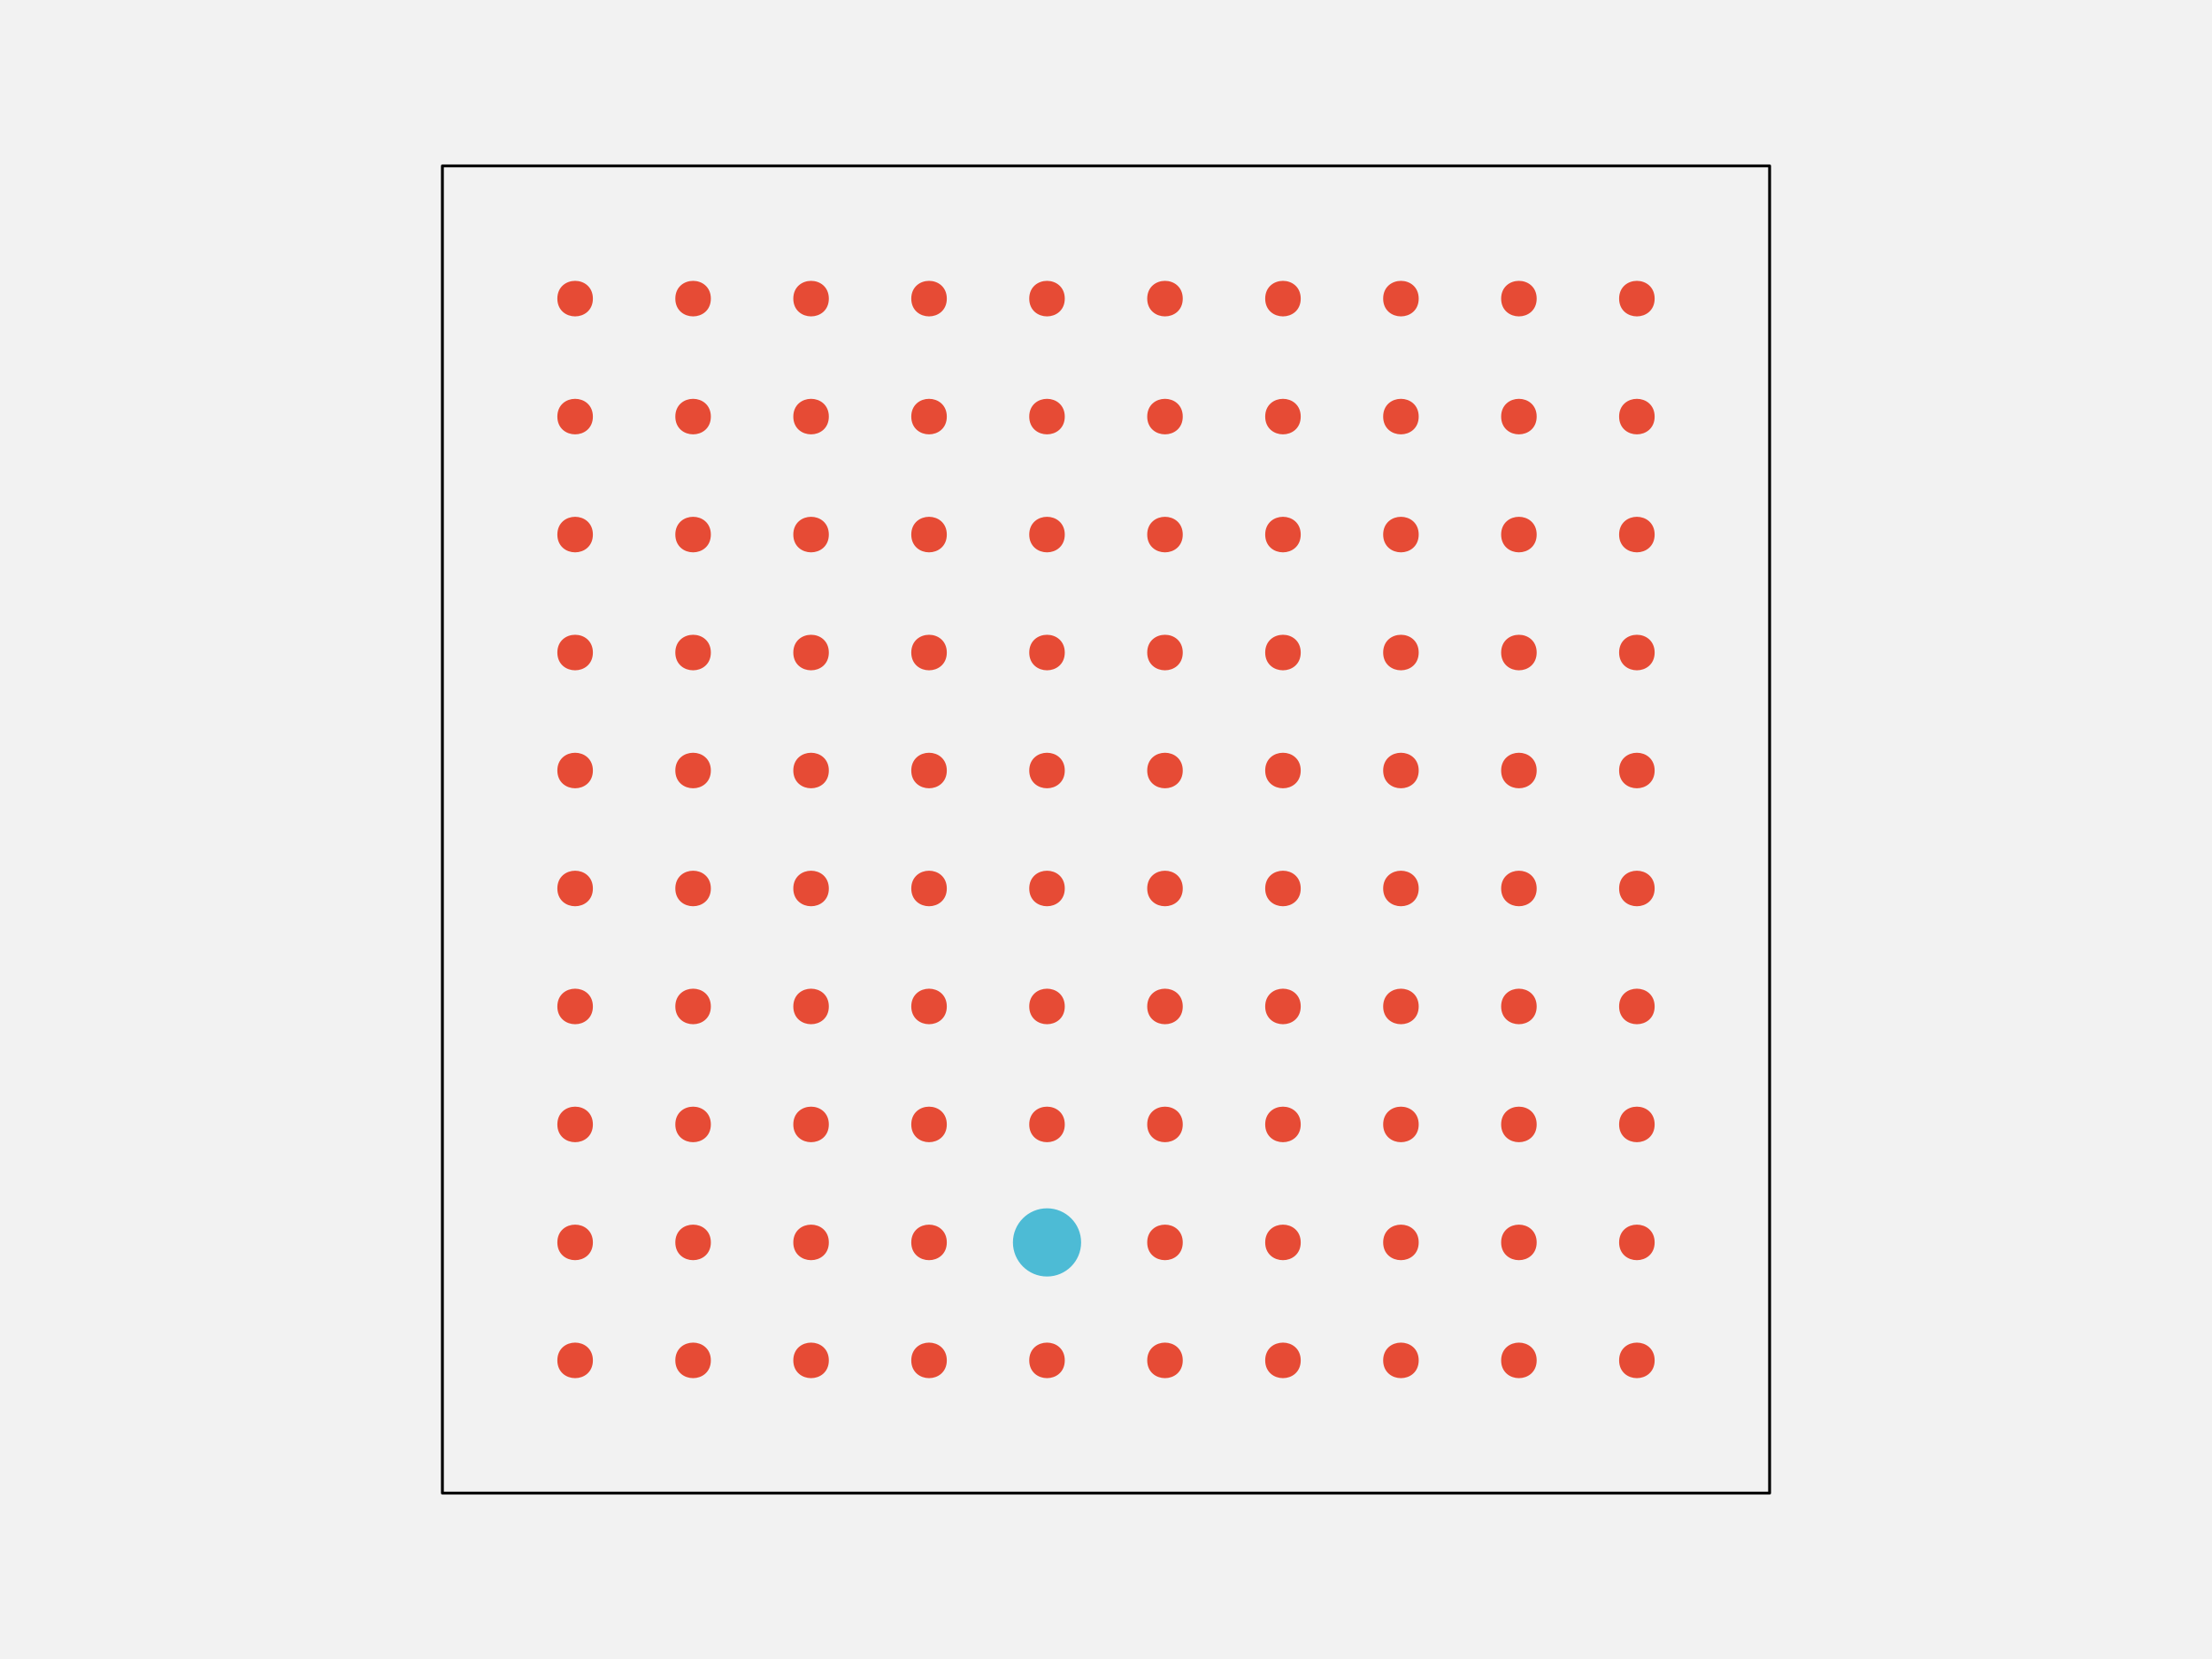
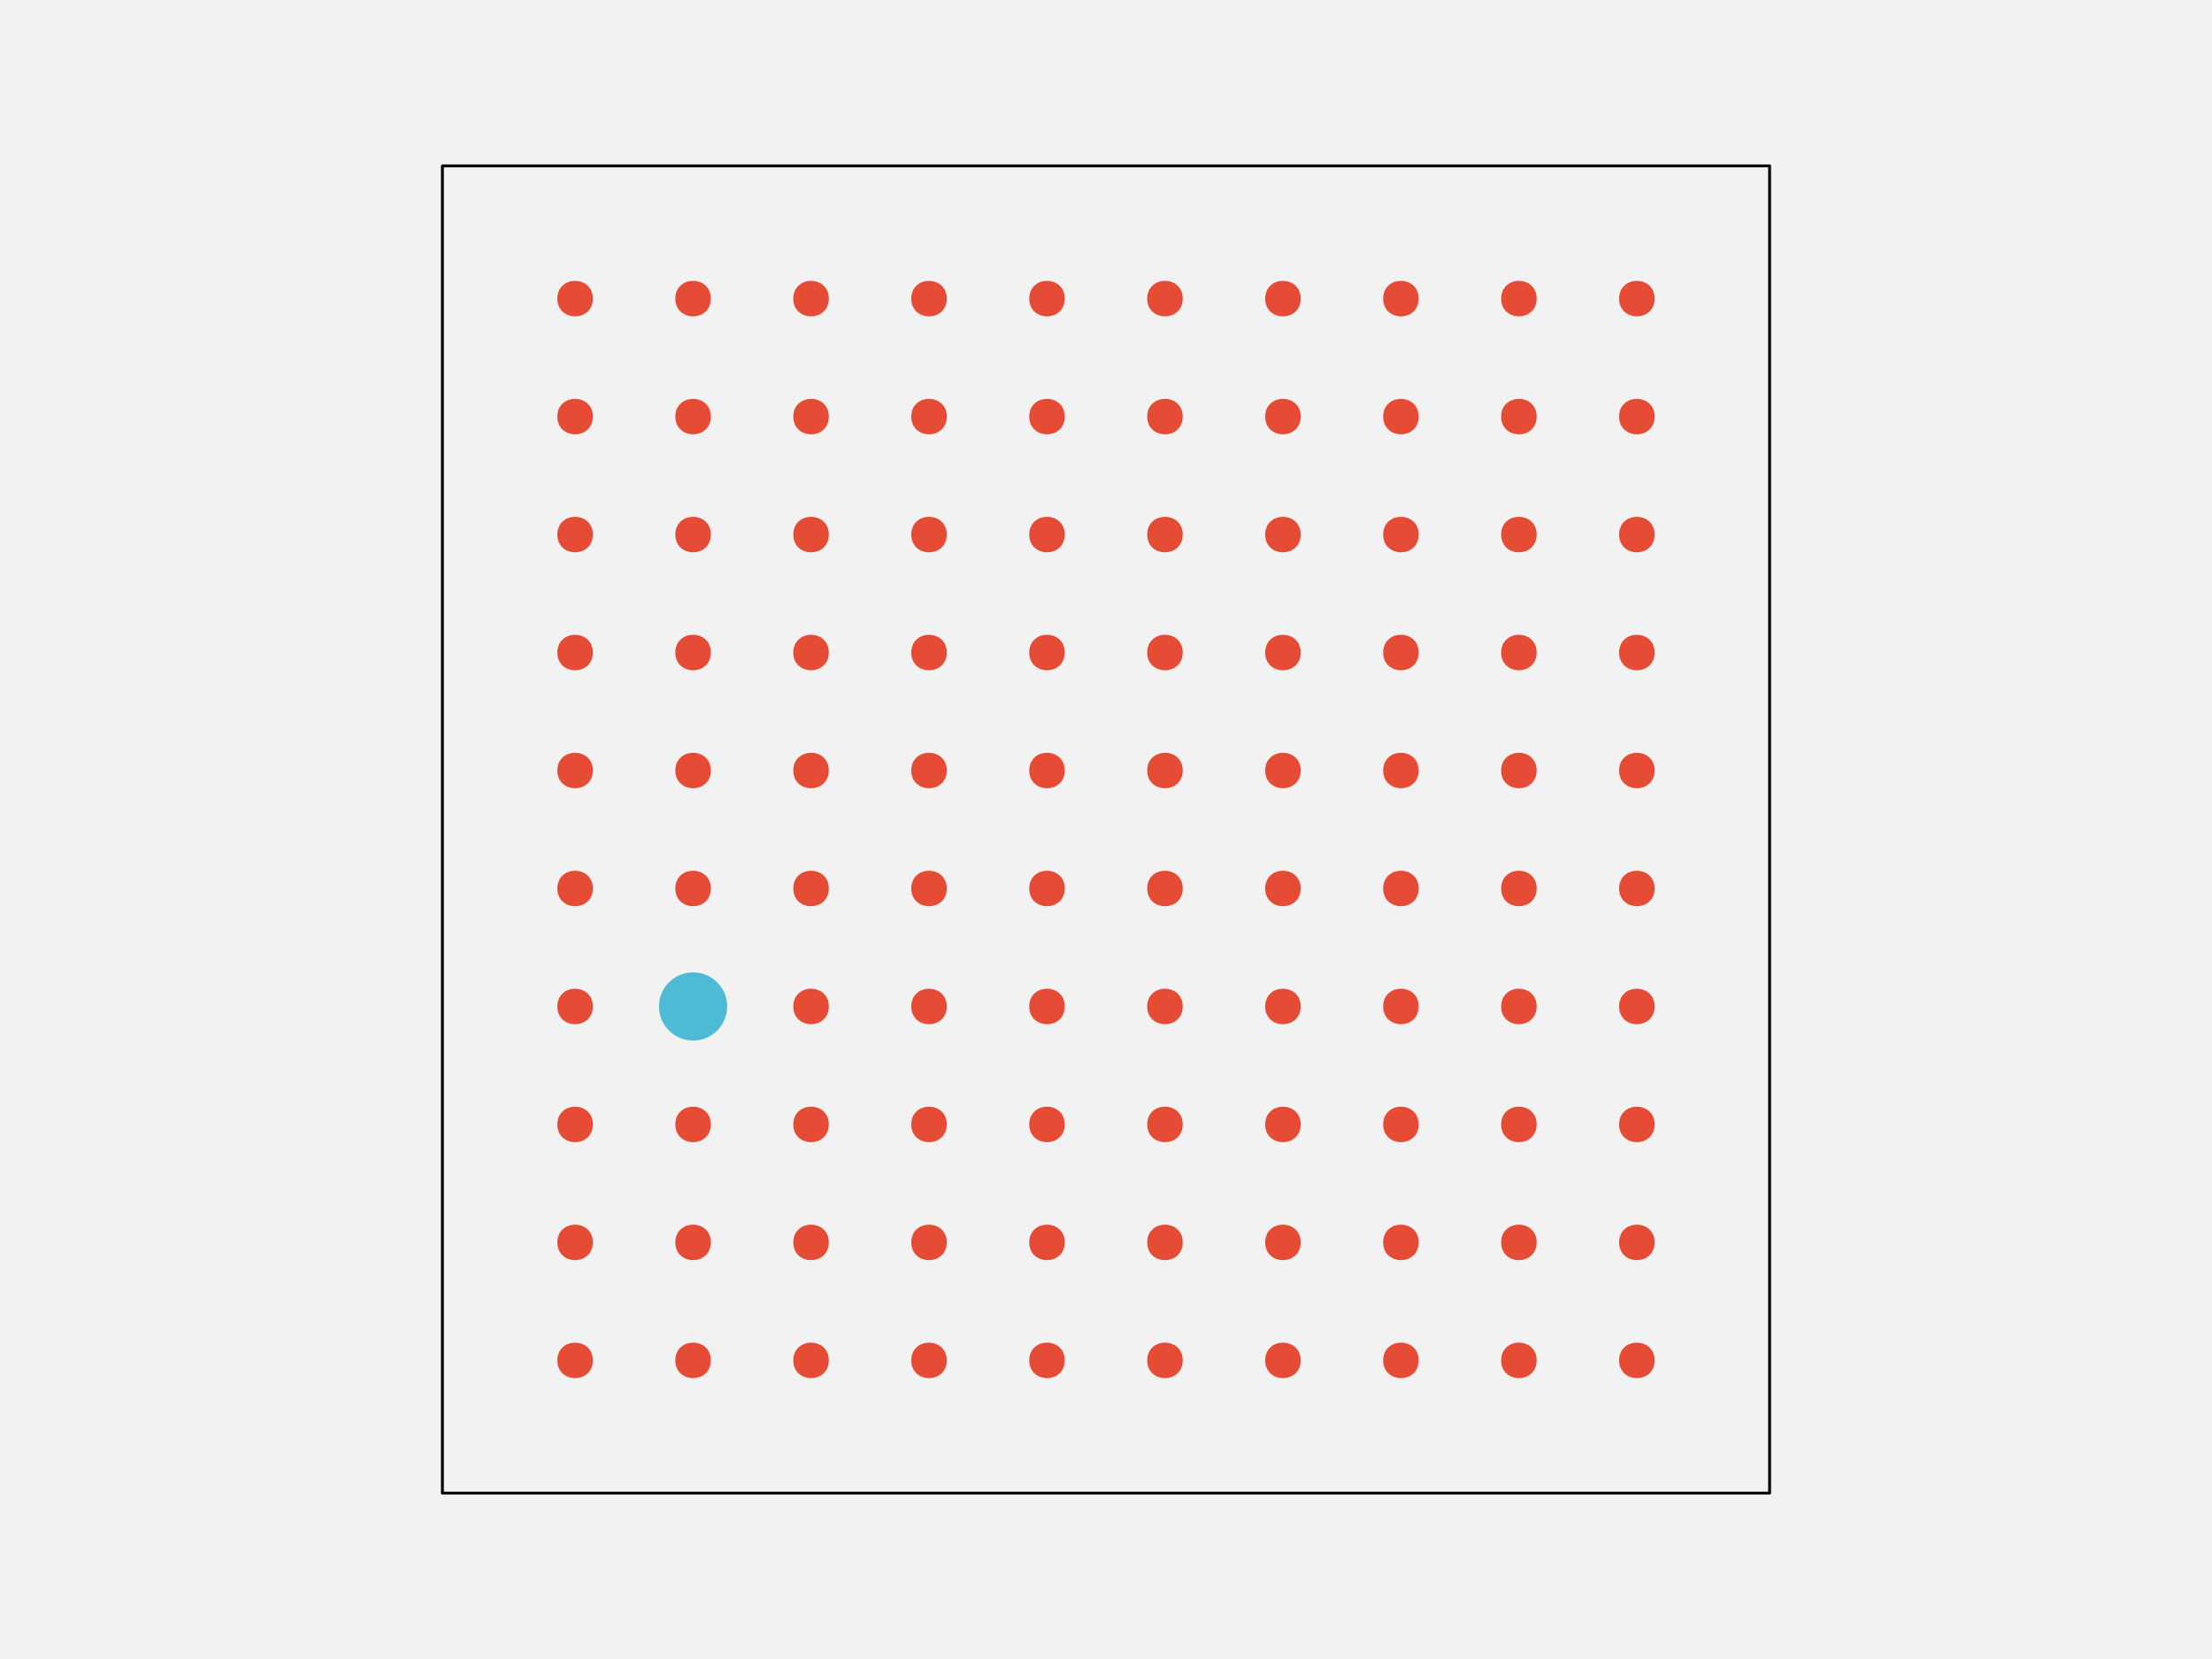
<svg xmlns="http://www.w3.org/2000/svg" width="576pt" height="432pt" viewBox="0 0 576 432" version="1.1">
  <g id="surface148">
    <rect x="0" y="0" width="576" height="432" style="fill:rgb(94.902%,94.902%,94.902%);fill-opacity:1;stroke:none;" />
    <path style="fill-rule:nonzero;fill:rgb(94.902%,94.902%,94.902%);fill-opacity:1;stroke-width:0.75;stroke-linecap:round;stroke-linejoin:round;stroke:rgb(0%,0%,0%);stroke-opacity:1;stroke-miterlimit:10;" d="M 115.199 388.801 L 460.801 388.801 L 460.801 43.199 L 115.199 43.199 Z M 115.199 388.801 " />
    <path style="fill-rule:nonzero;fill:rgb(90.196%,29.412%,20.784%);fill-opacity:1;stroke-width:0.75;stroke-linecap:round;stroke-linejoin:round;stroke:rgb(90.196%,29.412%,20.784%);stroke-opacity:1;stroke-miterlimit:10;" d="M 154.012 354.238 C 154.012 359.91 145.508 359.91 145.508 354.238 C 145.508 348.57 154.012 348.57 154.012 354.238 " />
    <path style="fill-rule:nonzero;fill:rgb(90.196%,29.412%,20.784%);fill-opacity:1;stroke-width:0.75;stroke-linecap:round;stroke-linejoin:round;stroke:rgb(90.196%,29.412%,20.784%);stroke-opacity:1;stroke-miterlimit:10;" d="M 184.73 354.238 C 184.73 359.91 176.227 359.91 176.227 354.238 C 176.227 348.57 184.73 348.57 184.73 354.238 " />
    <path style="fill-rule:nonzero;fill:rgb(90.196%,29.412%,20.784%);fill-opacity:1;stroke-width:0.75;stroke-linecap:round;stroke-linejoin:round;stroke:rgb(90.196%,29.412%,20.784%);stroke-opacity:1;stroke-miterlimit:10;" d="M 215.453 354.238 C 215.453 359.91 206.949 359.91 206.949 354.238 C 206.949 348.57 215.453 348.57 215.453 354.238 " />
    <path style="fill-rule:nonzero;fill:rgb(90.196%,29.412%,20.784%);fill-opacity:1;stroke-width:0.75;stroke-linecap:round;stroke-linejoin:round;stroke:rgb(90.196%,29.412%,20.784%);stroke-opacity:1;stroke-miterlimit:10;" d="M 246.172 354.238 C 246.172 359.91 237.668 359.91 237.668 354.238 C 237.668 348.57 246.172 348.57 246.172 354.238 " />
    <path style="fill-rule:nonzero;fill:rgb(90.196%,29.412%,20.784%);fill-opacity:1;stroke-width:0.75;stroke-linecap:round;stroke-linejoin:round;stroke:rgb(90.196%,29.412%,20.784%);stroke-opacity:1;stroke-miterlimit:10;" d="M 276.891 354.238 C 276.891 359.91 268.387 359.91 268.387 354.238 C 268.387 348.57 276.891 348.57 276.891 354.238 " />
    <path style="fill-rule:nonzero;fill:rgb(90.196%,29.412%,20.784%);fill-opacity:1;stroke-width:0.75;stroke-linecap:round;stroke-linejoin:round;stroke:rgb(90.196%,29.412%,20.784%);stroke-opacity:1;stroke-miterlimit:10;" d="M 307.613 354.238 C 307.613 359.91 299.109 359.91 299.109 354.238 C 299.109 348.57 307.613 348.57 307.613 354.238 " />
    <path style="fill-rule:nonzero;fill:rgb(90.196%,29.412%,20.784%);fill-opacity:1;stroke-width:0.75;stroke-linecap:round;stroke-linejoin:round;stroke:rgb(90.196%,29.412%,20.784%);stroke-opacity:1;stroke-miterlimit:10;" d="M 338.332 354.238 C 338.332 359.91 329.828 359.91 329.828 354.238 C 329.828 348.57 338.332 348.57 338.332 354.238 " />
    <path style="fill-rule:nonzero;fill:rgb(90.196%,29.412%,20.784%);fill-opacity:1;stroke-width:0.75;stroke-linecap:round;stroke-linejoin:round;stroke:rgb(90.196%,29.412%,20.784%);stroke-opacity:1;stroke-miterlimit:10;" d="M 369.051 354.238 C 369.051 359.91 360.547 359.91 360.547 354.238 C 360.547 348.57 369.051 348.57 369.051 354.238 " />
    <path style="fill-rule:nonzero;fill:rgb(90.196%,29.412%,20.784%);fill-opacity:1;stroke-width:0.75;stroke-linecap:round;stroke-linejoin:round;stroke:rgb(90.196%,29.412%,20.784%);stroke-opacity:1;stroke-miterlimit:10;" d="M 399.773 354.238 C 399.773 359.91 391.27 359.91 391.27 354.238 C 391.27 348.57 399.773 348.57 399.773 354.238 " />
    <path style="fill-rule:nonzero;fill:rgb(90.196%,29.412%,20.784%);fill-opacity:1;stroke-width:0.75;stroke-linecap:round;stroke-linejoin:round;stroke:rgb(90.196%,29.412%,20.784%);stroke-opacity:1;stroke-miterlimit:10;" d="M 430.492 354.238 C 430.492 359.91 421.988 359.91 421.988 354.238 C 421.988 348.57 430.492 348.57 430.492 354.238 " />
    <path style="fill-rule:nonzero;fill:rgb(90.196%,29.412%,20.784%);fill-opacity:1;stroke-width:0.75;stroke-linecap:round;stroke-linejoin:round;stroke:rgb(90.196%,29.412%,20.784%);stroke-opacity:1;stroke-miterlimit:10;" d="M 154.012 323.52 C 154.012 329.188 145.508 329.188 145.508 323.52 C 145.508 317.852 154.012 317.852 154.012 323.52 " />
    <path style="fill-rule:nonzero;fill:rgb(90.196%,29.412%,20.784%);fill-opacity:1;stroke-width:0.75;stroke-linecap:round;stroke-linejoin:round;stroke:rgb(90.196%,29.412%,20.784%);stroke-opacity:1;stroke-miterlimit:10;" d="M 184.73 323.52 C 184.73 329.188 176.227 329.188 176.227 323.52 C 176.227 317.852 184.73 317.852 184.73 323.52 " />
    <path style="fill-rule:nonzero;fill:rgb(90.196%,29.412%,20.784%);fill-opacity:1;stroke-width:0.75;stroke-linecap:round;stroke-linejoin:round;stroke:rgb(90.196%,29.412%,20.784%);stroke-opacity:1;stroke-miterlimit:10;" d="M 215.453 323.52 C 215.453 329.188 206.949 329.188 206.949 323.52 C 206.949 317.852 215.453 317.852 215.453 323.52 " />
    <path style="fill-rule:nonzero;fill:rgb(90.196%,29.412%,20.784%);fill-opacity:1;stroke-width:0.75;stroke-linecap:round;stroke-linejoin:round;stroke:rgb(90.196%,29.412%,20.784%);stroke-opacity:1;stroke-miterlimit:10;" d="M 246.172 323.52 C 246.172 329.188 237.668 329.188 237.668 323.52 C 237.668 317.852 246.172 317.852 246.172 323.52 " />
-     <path style="fill-rule:nonzero;fill:rgb(30.196%,73.333%,83.529%);fill-opacity:1;stroke-width:0.75;stroke-linecap:round;stroke-linejoin:round;stroke:rgb(30.196%,73.333%,83.529%);stroke-opacity:1;stroke-miterlimit:10;" d="M 281.145 323.52 C 281.145 328.215 277.336 332.023 272.641 332.023 C 267.945 332.023 264.137 328.215 264.137 323.52 C 264.137 318.824 267.945 315.016 272.641 315.016 C 277.336 315.016 281.145 318.824 281.145 323.52 " />
+     <path style="fill-rule:nonzero;fill:rgb(90.196%,29.412%,20.784%);fill-opacity:1;stroke-width:0.75;stroke-linecap:round;stroke-linejoin:round;stroke:rgb(90.196%,29.412%,20.784%);stroke-opacity:1;stroke-miterlimit:10;" d="M 276.891 323.52 C 276.891 329.188 268.387 329.188 268.387 323.52 C 268.387 317.852 276.891 317.852 276.891 323.52 " />
    <path style="fill-rule:nonzero;fill:rgb(90.196%,29.412%,20.784%);fill-opacity:1;stroke-width:0.75;stroke-linecap:round;stroke-linejoin:round;stroke:rgb(90.196%,29.412%,20.784%);stroke-opacity:1;stroke-miterlimit:10;" d="M 307.613 323.52 C 307.613 329.188 299.109 329.188 299.109 323.52 C 299.109 317.852 307.613 317.852 307.613 323.52 " />
    <path style="fill-rule:nonzero;fill:rgb(90.196%,29.412%,20.784%);fill-opacity:1;stroke-width:0.75;stroke-linecap:round;stroke-linejoin:round;stroke:rgb(90.196%,29.412%,20.784%);stroke-opacity:1;stroke-miterlimit:10;" d="M 338.332 323.52 C 338.332 329.188 329.828 329.188 329.828 323.52 C 329.828 317.852 338.332 317.852 338.332 323.52 " />
    <path style="fill-rule:nonzero;fill:rgb(90.196%,29.412%,20.784%);fill-opacity:1;stroke-width:0.75;stroke-linecap:round;stroke-linejoin:round;stroke:rgb(90.196%,29.412%,20.784%);stroke-opacity:1;stroke-miterlimit:10;" d="M 369.051 323.52 C 369.051 329.188 360.547 329.188 360.547 323.52 C 360.547 317.852 369.051 317.852 369.051 323.52 " />
    <path style="fill-rule:nonzero;fill:rgb(90.196%,29.412%,20.784%);fill-opacity:1;stroke-width:0.75;stroke-linecap:round;stroke-linejoin:round;stroke:rgb(90.196%,29.412%,20.784%);stroke-opacity:1;stroke-miterlimit:10;" d="M 399.773 323.52 C 399.773 329.188 391.27 329.188 391.27 323.52 C 391.27 317.852 399.773 317.852 399.773 323.52 " />
    <path style="fill-rule:nonzero;fill:rgb(90.196%,29.412%,20.784%);fill-opacity:1;stroke-width:0.75;stroke-linecap:round;stroke-linejoin:round;stroke:rgb(90.196%,29.412%,20.784%);stroke-opacity:1;stroke-miterlimit:10;" d="M 430.492 323.52 C 430.492 329.188 421.988 329.188 421.988 323.52 C 421.988 317.852 430.492 317.852 430.492 323.52 " />
    <path style="fill-rule:nonzero;fill:rgb(90.196%,29.412%,20.784%);fill-opacity:1;stroke-width:0.75;stroke-linecap:round;stroke-linejoin:round;stroke:rgb(90.196%,29.412%,20.784%);stroke-opacity:1;stroke-miterlimit:10;" d="M 154.012 292.801 C 154.012 298.469 145.508 298.469 145.508 292.801 C 145.508 287.129 154.012 287.129 154.012 292.801 " />
    <path style="fill-rule:nonzero;fill:rgb(90.196%,29.412%,20.784%);fill-opacity:1;stroke-width:0.75;stroke-linecap:round;stroke-linejoin:round;stroke:rgb(90.196%,29.412%,20.784%);stroke-opacity:1;stroke-miterlimit:10;" d="M 184.73 292.801 C 184.73 298.469 176.227 298.469 176.227 292.801 C 176.227 287.129 184.73 287.129 184.73 292.801 " />
    <path style="fill-rule:nonzero;fill:rgb(90.196%,29.412%,20.784%);fill-opacity:1;stroke-width:0.75;stroke-linecap:round;stroke-linejoin:round;stroke:rgb(90.196%,29.412%,20.784%);stroke-opacity:1;stroke-miterlimit:10;" d="M 215.453 292.801 C 215.453 298.469 206.949 298.469 206.949 292.801 C 206.949 287.129 215.453 287.129 215.453 292.801 " />
    <path style="fill-rule:nonzero;fill:rgb(90.196%,29.412%,20.784%);fill-opacity:1;stroke-width:0.75;stroke-linecap:round;stroke-linejoin:round;stroke:rgb(90.196%,29.412%,20.784%);stroke-opacity:1;stroke-miterlimit:10;" d="M 246.172 292.801 C 246.172 298.469 237.668 298.469 237.668 292.801 C 237.668 287.129 246.172 287.129 246.172 292.801 " />
    <path style="fill-rule:nonzero;fill:rgb(90.196%,29.412%,20.784%);fill-opacity:1;stroke-width:0.75;stroke-linecap:round;stroke-linejoin:round;stroke:rgb(90.196%,29.412%,20.784%);stroke-opacity:1;stroke-miterlimit:10;" d="M 276.891 292.801 C 276.891 298.469 268.387 298.469 268.387 292.801 C 268.387 287.129 276.891 287.129 276.891 292.801 " />
    <path style="fill-rule:nonzero;fill:rgb(90.196%,29.412%,20.784%);fill-opacity:1;stroke-width:0.75;stroke-linecap:round;stroke-linejoin:round;stroke:rgb(90.196%,29.412%,20.784%);stroke-opacity:1;stroke-miterlimit:10;" d="M 307.613 292.801 C 307.613 298.469 299.109 298.469 299.109 292.801 C 299.109 287.129 307.613 287.129 307.613 292.801 " />
    <path style="fill-rule:nonzero;fill:rgb(90.196%,29.412%,20.784%);fill-opacity:1;stroke-width:0.75;stroke-linecap:round;stroke-linejoin:round;stroke:rgb(90.196%,29.412%,20.784%);stroke-opacity:1;stroke-miterlimit:10;" d="M 338.332 292.801 C 338.332 298.469 329.828 298.469 329.828 292.801 C 329.828 287.129 338.332 287.129 338.332 292.801 " />
    <path style="fill-rule:nonzero;fill:rgb(90.196%,29.412%,20.784%);fill-opacity:1;stroke-width:0.75;stroke-linecap:round;stroke-linejoin:round;stroke:rgb(90.196%,29.412%,20.784%);stroke-opacity:1;stroke-miterlimit:10;" d="M 369.051 292.801 C 369.051 298.469 360.547 298.469 360.547 292.801 C 360.547 287.129 369.051 287.129 369.051 292.801 " />
    <path style="fill-rule:nonzero;fill:rgb(90.196%,29.412%,20.784%);fill-opacity:1;stroke-width:0.75;stroke-linecap:round;stroke-linejoin:round;stroke:rgb(90.196%,29.412%,20.784%);stroke-opacity:1;stroke-miterlimit:10;" d="M 399.773 292.801 C 399.773 298.469 391.27 298.469 391.27 292.801 C 391.27 287.129 399.773 287.129 399.773 292.801 " />
    <path style="fill-rule:nonzero;fill:rgb(90.196%,29.412%,20.784%);fill-opacity:1;stroke-width:0.75;stroke-linecap:round;stroke-linejoin:round;stroke:rgb(90.196%,29.412%,20.784%);stroke-opacity:1;stroke-miterlimit:10;" d="M 430.492 292.801 C 430.492 298.469 421.988 298.469 421.988 292.801 C 421.988 287.129 430.492 287.129 430.492 292.801 " />
    <path style="fill-rule:nonzero;fill:rgb(90.196%,29.412%,20.784%);fill-opacity:1;stroke-width:0.75;stroke-linecap:round;stroke-linejoin:round;stroke:rgb(90.196%,29.412%,20.784%);stroke-opacity:1;stroke-miterlimit:10;" d="M 154.012 262.078 C 154.012 267.75 145.508 267.75 145.508 262.078 C 145.508 256.41 154.012 256.41 154.012 262.078 " />
-     <path style="fill-rule:nonzero;fill:rgb(90.196%,29.412%,20.784%);fill-opacity:1;stroke-width:0.75;stroke-linecap:round;stroke-linejoin:round;stroke:rgb(90.196%,29.412%,20.784%);stroke-opacity:1;stroke-miterlimit:10;" d="M 184.73 262.078 C 184.73 267.75 176.227 267.75 176.227 262.078 C 176.227 256.41 184.73 256.41 184.73 262.078 " />
+     <path style="fill-rule:nonzero;fill:rgb(30.196%,73.333%,83.529%);fill-opacity:1;stroke-width:0.75;stroke-linecap:round;stroke-linejoin:round;stroke:rgb(30.196%,73.333%,83.529%);stroke-opacity:1;stroke-miterlimit:10;" d="M 188.984 262.078 C 188.984 266.777 185.176 270.582 180.48 270.582 C 175.785 270.582 171.977 266.777 171.977 262.078 C 171.977 257.383 175.785 253.574 180.48 253.574 C 185.176 253.574 188.984 257.383 188.984 262.078 " />
    <path style="fill-rule:nonzero;fill:rgb(90.196%,29.412%,20.784%);fill-opacity:1;stroke-width:0.75;stroke-linecap:round;stroke-linejoin:round;stroke:rgb(90.196%,29.412%,20.784%);stroke-opacity:1;stroke-miterlimit:10;" d="M 215.453 262.078 C 215.453 267.75 206.949 267.75 206.949 262.078 C 206.949 256.41 215.453 256.41 215.453 262.078 " />
    <path style="fill-rule:nonzero;fill:rgb(90.196%,29.412%,20.784%);fill-opacity:1;stroke-width:0.75;stroke-linecap:round;stroke-linejoin:round;stroke:rgb(90.196%,29.412%,20.784%);stroke-opacity:1;stroke-miterlimit:10;" d="M 246.172 262.078 C 246.172 267.75 237.668 267.75 237.668 262.078 C 237.668 256.41 246.172 256.41 246.172 262.078 " />
    <path style="fill-rule:nonzero;fill:rgb(90.196%,29.412%,20.784%);fill-opacity:1;stroke-width:0.75;stroke-linecap:round;stroke-linejoin:round;stroke:rgb(90.196%,29.412%,20.784%);stroke-opacity:1;stroke-miterlimit:10;" d="M 276.891 262.078 C 276.891 267.75 268.387 267.75 268.387 262.078 C 268.387 256.41 276.891 256.41 276.891 262.078 " />
    <path style="fill-rule:nonzero;fill:rgb(90.196%,29.412%,20.784%);fill-opacity:1;stroke-width:0.75;stroke-linecap:round;stroke-linejoin:round;stroke:rgb(90.196%,29.412%,20.784%);stroke-opacity:1;stroke-miterlimit:10;" d="M 307.613 262.078 C 307.613 267.75 299.109 267.75 299.109 262.078 C 299.109 256.41 307.613 256.41 307.613 262.078 " />
    <path style="fill-rule:nonzero;fill:rgb(90.196%,29.412%,20.784%);fill-opacity:1;stroke-width:0.75;stroke-linecap:round;stroke-linejoin:round;stroke:rgb(90.196%,29.412%,20.784%);stroke-opacity:1;stroke-miterlimit:10;" d="M 338.332 262.078 C 338.332 267.75 329.828 267.75 329.828 262.078 C 329.828 256.41 338.332 256.41 338.332 262.078 " />
    <path style="fill-rule:nonzero;fill:rgb(90.196%,29.412%,20.784%);fill-opacity:1;stroke-width:0.75;stroke-linecap:round;stroke-linejoin:round;stroke:rgb(90.196%,29.412%,20.784%);stroke-opacity:1;stroke-miterlimit:10;" d="M 369.051 262.078 C 369.051 267.75 360.547 267.75 360.547 262.078 C 360.547 256.41 369.051 256.41 369.051 262.078 " />
    <path style="fill-rule:nonzero;fill:rgb(90.196%,29.412%,20.784%);fill-opacity:1;stroke-width:0.75;stroke-linecap:round;stroke-linejoin:round;stroke:rgb(90.196%,29.412%,20.784%);stroke-opacity:1;stroke-miterlimit:10;" d="M 399.773 262.078 C 399.773 267.75 391.27 267.75 391.27 262.078 C 391.27 256.41 399.773 256.41 399.773 262.078 " />
    <path style="fill-rule:nonzero;fill:rgb(90.196%,29.412%,20.784%);fill-opacity:1;stroke-width:0.75;stroke-linecap:round;stroke-linejoin:round;stroke:rgb(90.196%,29.412%,20.784%);stroke-opacity:1;stroke-miterlimit:10;" d="M 430.492 262.078 C 430.492 267.75 421.988 267.75 421.988 262.078 C 421.988 256.41 430.492 256.41 430.492 262.078 " />
    <path style="fill-rule:nonzero;fill:rgb(90.196%,29.412%,20.784%);fill-opacity:1;stroke-width:0.75;stroke-linecap:round;stroke-linejoin:round;stroke:rgb(90.196%,29.412%,20.784%);stroke-opacity:1;stroke-miterlimit:10;" d="M 154.012 231.359 C 154.012 237.027 145.508 237.027 145.508 231.359 C 145.508 225.691 154.012 225.691 154.012 231.359 " />
    <path style="fill-rule:nonzero;fill:rgb(90.196%,29.412%,20.784%);fill-opacity:1;stroke-width:0.75;stroke-linecap:round;stroke-linejoin:round;stroke:rgb(90.196%,29.412%,20.784%);stroke-opacity:1;stroke-miterlimit:10;" d="M 184.73 231.359 C 184.73 237.027 176.227 237.027 176.227 231.359 C 176.227 225.691 184.73 225.691 184.73 231.359 " />
    <path style="fill-rule:nonzero;fill:rgb(90.196%,29.412%,20.784%);fill-opacity:1;stroke-width:0.75;stroke-linecap:round;stroke-linejoin:round;stroke:rgb(90.196%,29.412%,20.784%);stroke-opacity:1;stroke-miterlimit:10;" d="M 215.453 231.359 C 215.453 237.027 206.949 237.027 206.949 231.359 C 206.949 225.691 215.453 225.691 215.453 231.359 " />
    <path style="fill-rule:nonzero;fill:rgb(90.196%,29.412%,20.784%);fill-opacity:1;stroke-width:0.75;stroke-linecap:round;stroke-linejoin:round;stroke:rgb(90.196%,29.412%,20.784%);stroke-opacity:1;stroke-miterlimit:10;" d="M 246.172 231.359 C 246.172 237.027 237.668 237.027 237.668 231.359 C 237.668 225.691 246.172 225.691 246.172 231.359 " />
    <path style="fill-rule:nonzero;fill:rgb(90.196%,29.412%,20.784%);fill-opacity:1;stroke-width:0.75;stroke-linecap:round;stroke-linejoin:round;stroke:rgb(90.196%,29.412%,20.784%);stroke-opacity:1;stroke-miterlimit:10;" d="M 276.891 231.359 C 276.891 237.027 268.387 237.027 268.387 231.359 C 268.387 225.691 276.891 225.691 276.891 231.359 " />
    <path style="fill-rule:nonzero;fill:rgb(90.196%,29.412%,20.784%);fill-opacity:1;stroke-width:0.75;stroke-linecap:round;stroke-linejoin:round;stroke:rgb(90.196%,29.412%,20.784%);stroke-opacity:1;stroke-miterlimit:10;" d="M 307.613 231.359 C 307.613 237.027 299.109 237.027 299.109 231.359 C 299.109 225.691 307.613 225.691 307.613 231.359 " />
    <path style="fill-rule:nonzero;fill:rgb(90.196%,29.412%,20.784%);fill-opacity:1;stroke-width:0.75;stroke-linecap:round;stroke-linejoin:round;stroke:rgb(90.196%,29.412%,20.784%);stroke-opacity:1;stroke-miterlimit:10;" d="M 338.332 231.359 C 338.332 237.027 329.828 237.027 329.828 231.359 C 329.828 225.691 338.332 225.691 338.332 231.359 " />
    <path style="fill-rule:nonzero;fill:rgb(90.196%,29.412%,20.784%);fill-opacity:1;stroke-width:0.75;stroke-linecap:round;stroke-linejoin:round;stroke:rgb(90.196%,29.412%,20.784%);stroke-opacity:1;stroke-miterlimit:10;" d="M 369.051 231.359 C 369.051 237.027 360.547 237.027 360.547 231.359 C 360.547 225.691 369.051 225.691 369.051 231.359 " />
    <path style="fill-rule:nonzero;fill:rgb(90.196%,29.412%,20.784%);fill-opacity:1;stroke-width:0.75;stroke-linecap:round;stroke-linejoin:round;stroke:rgb(90.196%,29.412%,20.784%);stroke-opacity:1;stroke-miterlimit:10;" d="M 399.773 231.359 C 399.773 237.027 391.27 237.027 391.27 231.359 C 391.27 225.691 399.773 225.691 399.773 231.359 " />
    <path style="fill-rule:nonzero;fill:rgb(90.196%,29.412%,20.784%);fill-opacity:1;stroke-width:0.75;stroke-linecap:round;stroke-linejoin:round;stroke:rgb(90.196%,29.412%,20.784%);stroke-opacity:1;stroke-miterlimit:10;" d="M 430.492 231.359 C 430.492 237.027 421.988 237.027 421.988 231.359 C 421.988 225.691 430.492 225.691 430.492 231.359 " />
    <path style="fill-rule:nonzero;fill:rgb(90.196%,29.412%,20.784%);fill-opacity:1;stroke-width:0.75;stroke-linecap:round;stroke-linejoin:round;stroke:rgb(90.196%,29.412%,20.784%);stroke-opacity:1;stroke-miterlimit:10;" d="M 154.012 200.641 C 154.012 206.309 145.508 206.309 145.508 200.641 C 145.508 194.973 154.012 194.973 154.012 200.641 " />
    <path style="fill-rule:nonzero;fill:rgb(90.196%,29.412%,20.784%);fill-opacity:1;stroke-width:0.75;stroke-linecap:round;stroke-linejoin:round;stroke:rgb(90.196%,29.412%,20.784%);stroke-opacity:1;stroke-miterlimit:10;" d="M 184.73 200.641 C 184.73 206.309 176.227 206.309 176.227 200.641 C 176.227 194.973 184.73 194.973 184.73 200.641 " />
    <path style="fill-rule:nonzero;fill:rgb(90.196%,29.412%,20.784%);fill-opacity:1;stroke-width:0.75;stroke-linecap:round;stroke-linejoin:round;stroke:rgb(90.196%,29.412%,20.784%);stroke-opacity:1;stroke-miterlimit:10;" d="M 215.453 200.641 C 215.453 206.309 206.949 206.309 206.949 200.641 C 206.949 194.973 215.453 194.973 215.453 200.641 " />
    <path style="fill-rule:nonzero;fill:rgb(90.196%,29.412%,20.784%);fill-opacity:1;stroke-width:0.75;stroke-linecap:round;stroke-linejoin:round;stroke:rgb(90.196%,29.412%,20.784%);stroke-opacity:1;stroke-miterlimit:10;" d="M 246.172 200.641 C 246.172 206.309 237.668 206.309 237.668 200.641 C 237.668 194.973 246.172 194.973 246.172 200.641 " />
    <path style="fill-rule:nonzero;fill:rgb(90.196%,29.412%,20.784%);fill-opacity:1;stroke-width:0.75;stroke-linecap:round;stroke-linejoin:round;stroke:rgb(90.196%,29.412%,20.784%);stroke-opacity:1;stroke-miterlimit:10;" d="M 276.891 200.641 C 276.891 206.309 268.387 206.309 268.387 200.641 C 268.387 194.973 276.891 194.973 276.891 200.641 " />
    <path style="fill-rule:nonzero;fill:rgb(90.196%,29.412%,20.784%);fill-opacity:1;stroke-width:0.75;stroke-linecap:round;stroke-linejoin:round;stroke:rgb(90.196%,29.412%,20.784%);stroke-opacity:1;stroke-miterlimit:10;" d="M 307.613 200.641 C 307.613 206.309 299.109 206.309 299.109 200.641 C 299.109 194.973 307.613 194.973 307.613 200.641 " />
    <path style="fill-rule:nonzero;fill:rgb(90.196%,29.412%,20.784%);fill-opacity:1;stroke-width:0.75;stroke-linecap:round;stroke-linejoin:round;stroke:rgb(90.196%,29.412%,20.784%);stroke-opacity:1;stroke-miterlimit:10;" d="M 338.332 200.641 C 338.332 206.309 329.828 206.309 329.828 200.641 C 329.828 194.973 338.332 194.973 338.332 200.641 " />
    <path style="fill-rule:nonzero;fill:rgb(90.196%,29.412%,20.784%);fill-opacity:1;stroke-width:0.75;stroke-linecap:round;stroke-linejoin:round;stroke:rgb(90.196%,29.412%,20.784%);stroke-opacity:1;stroke-miterlimit:10;" d="M 369.051 200.641 C 369.051 206.309 360.547 206.309 360.547 200.641 C 360.547 194.973 369.051 194.973 369.051 200.641 " />
    <path style="fill-rule:nonzero;fill:rgb(90.196%,29.412%,20.784%);fill-opacity:1;stroke-width:0.75;stroke-linecap:round;stroke-linejoin:round;stroke:rgb(90.196%,29.412%,20.784%);stroke-opacity:1;stroke-miterlimit:10;" d="M 399.773 200.641 C 399.773 206.309 391.27 206.309 391.27 200.641 C 391.27 194.973 399.773 194.973 399.773 200.641 " />
    <path style="fill-rule:nonzero;fill:rgb(90.196%,29.412%,20.784%);fill-opacity:1;stroke-width:0.75;stroke-linecap:round;stroke-linejoin:round;stroke:rgb(90.196%,29.412%,20.784%);stroke-opacity:1;stroke-miterlimit:10;" d="M 430.492 200.641 C 430.492 206.309 421.988 206.309 421.988 200.641 C 421.988 194.973 430.492 194.973 430.492 200.641 " />
    <path style="fill-rule:nonzero;fill:rgb(90.196%,29.412%,20.784%);fill-opacity:1;stroke-width:0.75;stroke-linecap:round;stroke-linejoin:round;stroke:rgb(90.196%,29.412%,20.784%);stroke-opacity:1;stroke-miterlimit:10;" d="M 154.012 169.922 C 154.012 175.59 145.508 175.59 145.508 169.922 C 145.508 164.25 154.012 164.25 154.012 169.922 " />
    <path style="fill-rule:nonzero;fill:rgb(90.196%,29.412%,20.784%);fill-opacity:1;stroke-width:0.75;stroke-linecap:round;stroke-linejoin:round;stroke:rgb(90.196%,29.412%,20.784%);stroke-opacity:1;stroke-miterlimit:10;" d="M 184.73 169.922 C 184.73 175.59 176.227 175.59 176.227 169.922 C 176.227 164.25 184.73 164.25 184.73 169.922 " />
    <path style="fill-rule:nonzero;fill:rgb(90.196%,29.412%,20.784%);fill-opacity:1;stroke-width:0.75;stroke-linecap:round;stroke-linejoin:round;stroke:rgb(90.196%,29.412%,20.784%);stroke-opacity:1;stroke-miterlimit:10;" d="M 215.453 169.922 C 215.453 175.59 206.949 175.59 206.949 169.922 C 206.949 164.25 215.453 164.25 215.453 169.922 " />
    <path style="fill-rule:nonzero;fill:rgb(90.196%,29.412%,20.784%);fill-opacity:1;stroke-width:0.75;stroke-linecap:round;stroke-linejoin:round;stroke:rgb(90.196%,29.412%,20.784%);stroke-opacity:1;stroke-miterlimit:10;" d="M 246.172 169.922 C 246.172 175.59 237.668 175.59 237.668 169.922 C 237.668 164.25 246.172 164.25 246.172 169.922 " />
    <path style="fill-rule:nonzero;fill:rgb(90.196%,29.412%,20.784%);fill-opacity:1;stroke-width:0.75;stroke-linecap:round;stroke-linejoin:round;stroke:rgb(90.196%,29.412%,20.784%);stroke-opacity:1;stroke-miterlimit:10;" d="M 276.891 169.922 C 276.891 175.59 268.387 175.59 268.387 169.922 C 268.387 164.25 276.891 164.25 276.891 169.922 " />
    <path style="fill-rule:nonzero;fill:rgb(90.196%,29.412%,20.784%);fill-opacity:1;stroke-width:0.75;stroke-linecap:round;stroke-linejoin:round;stroke:rgb(90.196%,29.412%,20.784%);stroke-opacity:1;stroke-miterlimit:10;" d="M 307.613 169.922 C 307.613 175.59 299.109 175.59 299.109 169.922 C 299.109 164.25 307.613 164.25 307.613 169.922 " />
    <path style="fill-rule:nonzero;fill:rgb(90.196%,29.412%,20.784%);fill-opacity:1;stroke-width:0.75;stroke-linecap:round;stroke-linejoin:round;stroke:rgb(90.196%,29.412%,20.784%);stroke-opacity:1;stroke-miterlimit:10;" d="M 338.332 169.922 C 338.332 175.59 329.828 175.59 329.828 169.922 C 329.828 164.25 338.332 164.25 338.332 169.922 " />
    <path style="fill-rule:nonzero;fill:rgb(90.196%,29.412%,20.784%);fill-opacity:1;stroke-width:0.75;stroke-linecap:round;stroke-linejoin:round;stroke:rgb(90.196%,29.412%,20.784%);stroke-opacity:1;stroke-miterlimit:10;" d="M 369.051 169.922 C 369.051 175.59 360.547 175.59 360.547 169.922 C 360.547 164.25 369.051 164.25 369.051 169.922 " />
    <path style="fill-rule:nonzero;fill:rgb(90.196%,29.412%,20.784%);fill-opacity:1;stroke-width:0.75;stroke-linecap:round;stroke-linejoin:round;stroke:rgb(90.196%,29.412%,20.784%);stroke-opacity:1;stroke-miterlimit:10;" d="M 399.773 169.922 C 399.773 175.59 391.27 175.59 391.27 169.922 C 391.27 164.25 399.773 164.25 399.773 169.922 " />
    <path style="fill-rule:nonzero;fill:rgb(90.196%,29.412%,20.784%);fill-opacity:1;stroke-width:0.75;stroke-linecap:round;stroke-linejoin:round;stroke:rgb(90.196%,29.412%,20.784%);stroke-opacity:1;stroke-miterlimit:10;" d="M 430.492 169.922 C 430.492 175.59 421.988 175.59 421.988 169.922 C 421.988 164.25 430.492 164.25 430.492 169.922 " />
    <path style="fill-rule:nonzero;fill:rgb(90.196%,29.412%,20.784%);fill-opacity:1;stroke-width:0.75;stroke-linecap:round;stroke-linejoin:round;stroke:rgb(90.196%,29.412%,20.784%);stroke-opacity:1;stroke-miterlimit:10;" d="M 154.012 139.199 C 154.012 144.871 145.508 144.871 145.508 139.199 C 145.508 133.531 154.012 133.531 154.012 139.199 " />
    <path style="fill-rule:nonzero;fill:rgb(90.196%,29.412%,20.784%);fill-opacity:1;stroke-width:0.75;stroke-linecap:round;stroke-linejoin:round;stroke:rgb(90.196%,29.412%,20.784%);stroke-opacity:1;stroke-miterlimit:10;" d="M 184.73 139.199 C 184.73 144.871 176.227 144.871 176.227 139.199 C 176.227 133.531 184.73 133.531 184.73 139.199 " />
    <path style="fill-rule:nonzero;fill:rgb(90.196%,29.412%,20.784%);fill-opacity:1;stroke-width:0.75;stroke-linecap:round;stroke-linejoin:round;stroke:rgb(90.196%,29.412%,20.784%);stroke-opacity:1;stroke-miterlimit:10;" d="M 215.453 139.199 C 215.453 144.871 206.949 144.871 206.949 139.199 C 206.949 133.531 215.453 133.531 215.453 139.199 " />
    <path style="fill-rule:nonzero;fill:rgb(90.196%,29.412%,20.784%);fill-opacity:1;stroke-width:0.75;stroke-linecap:round;stroke-linejoin:round;stroke:rgb(90.196%,29.412%,20.784%);stroke-opacity:1;stroke-miterlimit:10;" d="M 246.172 139.199 C 246.172 144.871 237.668 144.871 237.668 139.199 C 237.668 133.531 246.172 133.531 246.172 139.199 " />
    <path style="fill-rule:nonzero;fill:rgb(90.196%,29.412%,20.784%);fill-opacity:1;stroke-width:0.75;stroke-linecap:round;stroke-linejoin:round;stroke:rgb(90.196%,29.412%,20.784%);stroke-opacity:1;stroke-miterlimit:10;" d="M 276.891 139.199 C 276.891 144.871 268.387 144.871 268.387 139.199 C 268.387 133.531 276.891 133.531 276.891 139.199 " />
    <path style="fill-rule:nonzero;fill:rgb(90.196%,29.412%,20.784%);fill-opacity:1;stroke-width:0.75;stroke-linecap:round;stroke-linejoin:round;stroke:rgb(90.196%,29.412%,20.784%);stroke-opacity:1;stroke-miterlimit:10;" d="M 307.613 139.199 C 307.613 144.871 299.109 144.871 299.109 139.199 C 299.109 133.531 307.613 133.531 307.613 139.199 " />
    <path style="fill-rule:nonzero;fill:rgb(90.196%,29.412%,20.784%);fill-opacity:1;stroke-width:0.75;stroke-linecap:round;stroke-linejoin:round;stroke:rgb(90.196%,29.412%,20.784%);stroke-opacity:1;stroke-miterlimit:10;" d="M 338.332 139.199 C 338.332 144.871 329.828 144.871 329.828 139.199 C 329.828 133.531 338.332 133.531 338.332 139.199 " />
    <path style="fill-rule:nonzero;fill:rgb(90.196%,29.412%,20.784%);fill-opacity:1;stroke-width:0.75;stroke-linecap:round;stroke-linejoin:round;stroke:rgb(90.196%,29.412%,20.784%);stroke-opacity:1;stroke-miterlimit:10;" d="M 369.051 139.199 C 369.051 144.871 360.547 144.871 360.547 139.199 C 360.547 133.531 369.051 133.531 369.051 139.199 " />
    <path style="fill-rule:nonzero;fill:rgb(90.196%,29.412%,20.784%);fill-opacity:1;stroke-width:0.75;stroke-linecap:round;stroke-linejoin:round;stroke:rgb(90.196%,29.412%,20.784%);stroke-opacity:1;stroke-miterlimit:10;" d="M 399.773 139.199 C 399.773 144.871 391.27 144.871 391.27 139.199 C 391.27 133.531 399.773 133.531 399.773 139.199 " />
    <path style="fill-rule:nonzero;fill:rgb(90.196%,29.412%,20.784%);fill-opacity:1;stroke-width:0.75;stroke-linecap:round;stroke-linejoin:round;stroke:rgb(90.196%,29.412%,20.784%);stroke-opacity:1;stroke-miterlimit:10;" d="M 430.492 139.199 C 430.492 144.871 421.988 144.871 421.988 139.199 C 421.988 133.531 430.492 133.531 430.492 139.199 " />
    <path style="fill-rule:nonzero;fill:rgb(90.196%,29.412%,20.784%);fill-opacity:1;stroke-width:0.75;stroke-linecap:round;stroke-linejoin:round;stroke:rgb(90.196%,29.412%,20.784%);stroke-opacity:1;stroke-miterlimit:10;" d="M 154.012 108.48 C 154.012 114.148 145.508 114.148 145.508 108.48 C 145.508 102.812 154.012 102.812 154.012 108.48 " />
    <path style="fill-rule:nonzero;fill:rgb(90.196%,29.412%,20.784%);fill-opacity:1;stroke-width:0.75;stroke-linecap:round;stroke-linejoin:round;stroke:rgb(90.196%,29.412%,20.784%);stroke-opacity:1;stroke-miterlimit:10;" d="M 184.73 108.48 C 184.73 114.148 176.227 114.148 176.227 108.48 C 176.227 102.812 184.73 102.812 184.73 108.48 " />
    <path style="fill-rule:nonzero;fill:rgb(90.196%,29.412%,20.784%);fill-opacity:1;stroke-width:0.75;stroke-linecap:round;stroke-linejoin:round;stroke:rgb(90.196%,29.412%,20.784%);stroke-opacity:1;stroke-miterlimit:10;" d="M 215.453 108.48 C 215.453 114.148 206.949 114.148 206.949 108.48 C 206.949 102.812 215.453 102.812 215.453 108.48 " />
    <path style="fill-rule:nonzero;fill:rgb(90.196%,29.412%,20.784%);fill-opacity:1;stroke-width:0.75;stroke-linecap:round;stroke-linejoin:round;stroke:rgb(90.196%,29.412%,20.784%);stroke-opacity:1;stroke-miterlimit:10;" d="M 246.172 108.48 C 246.172 114.148 237.668 114.148 237.668 108.48 C 237.668 102.812 246.172 102.812 246.172 108.48 " />
    <path style="fill-rule:nonzero;fill:rgb(90.196%,29.412%,20.784%);fill-opacity:1;stroke-width:0.75;stroke-linecap:round;stroke-linejoin:round;stroke:rgb(90.196%,29.412%,20.784%);stroke-opacity:1;stroke-miterlimit:10;" d="M 276.891 108.48 C 276.891 114.148 268.387 114.148 268.387 108.48 C 268.387 102.812 276.891 102.812 276.891 108.48 " />
    <path style="fill-rule:nonzero;fill:rgb(90.196%,29.412%,20.784%);fill-opacity:1;stroke-width:0.75;stroke-linecap:round;stroke-linejoin:round;stroke:rgb(90.196%,29.412%,20.784%);stroke-opacity:1;stroke-miterlimit:10;" d="M 307.613 108.48 C 307.613 114.148 299.109 114.148 299.109 108.48 C 299.109 102.812 307.613 102.812 307.613 108.48 " />
    <path style="fill-rule:nonzero;fill:rgb(90.196%,29.412%,20.784%);fill-opacity:1;stroke-width:0.75;stroke-linecap:round;stroke-linejoin:round;stroke:rgb(90.196%,29.412%,20.784%);stroke-opacity:1;stroke-miterlimit:10;" d="M 338.332 108.48 C 338.332 114.148 329.828 114.148 329.828 108.48 C 329.828 102.812 338.332 102.812 338.332 108.48 " />
    <path style="fill-rule:nonzero;fill:rgb(90.196%,29.412%,20.784%);fill-opacity:1;stroke-width:0.75;stroke-linecap:round;stroke-linejoin:round;stroke:rgb(90.196%,29.412%,20.784%);stroke-opacity:1;stroke-miterlimit:10;" d="M 369.051 108.48 C 369.051 114.148 360.547 114.148 360.547 108.48 C 360.547 102.812 369.051 102.812 369.051 108.48 " />
    <path style="fill-rule:nonzero;fill:rgb(90.196%,29.412%,20.784%);fill-opacity:1;stroke-width:0.75;stroke-linecap:round;stroke-linejoin:round;stroke:rgb(90.196%,29.412%,20.784%);stroke-opacity:1;stroke-miterlimit:10;" d="M 399.773 108.48 C 399.773 114.148 391.27 114.148 391.27 108.48 C 391.27 102.812 399.773 102.812 399.773 108.48 " />
    <path style="fill-rule:nonzero;fill:rgb(90.196%,29.412%,20.784%);fill-opacity:1;stroke-width:0.75;stroke-linecap:round;stroke-linejoin:round;stroke:rgb(90.196%,29.412%,20.784%);stroke-opacity:1;stroke-miterlimit:10;" d="M 430.492 108.48 C 430.492 114.148 421.988 114.148 421.988 108.48 C 421.988 102.812 430.492 102.812 430.492 108.48 " />
    <path style="fill-rule:nonzero;fill:rgb(90.196%,29.412%,20.784%);fill-opacity:1;stroke-width:0.75;stroke-linecap:round;stroke-linejoin:round;stroke:rgb(90.196%,29.412%,20.784%);stroke-opacity:1;stroke-miterlimit:10;" d="M 154.012 77.762 C 154.012 83.43 145.508 83.43 145.508 77.762 C 145.508 72.09 154.012 72.09 154.012 77.762 " />
    <path style="fill-rule:nonzero;fill:rgb(90.196%,29.412%,20.784%);fill-opacity:1;stroke-width:0.75;stroke-linecap:round;stroke-linejoin:round;stroke:rgb(90.196%,29.412%,20.784%);stroke-opacity:1;stroke-miterlimit:10;" d="M 184.73 77.762 C 184.73 83.43 176.227 83.43 176.227 77.762 C 176.227 72.09 184.73 72.09 184.73 77.762 " />
    <path style="fill-rule:nonzero;fill:rgb(90.196%,29.412%,20.784%);fill-opacity:1;stroke-width:0.75;stroke-linecap:round;stroke-linejoin:round;stroke:rgb(90.196%,29.412%,20.784%);stroke-opacity:1;stroke-miterlimit:10;" d="M 215.453 77.762 C 215.453 83.43 206.949 83.43 206.949 77.762 C 206.949 72.09 215.453 72.09 215.453 77.762 " />
    <path style="fill-rule:nonzero;fill:rgb(90.196%,29.412%,20.784%);fill-opacity:1;stroke-width:0.75;stroke-linecap:round;stroke-linejoin:round;stroke:rgb(90.196%,29.412%,20.784%);stroke-opacity:1;stroke-miterlimit:10;" d="M 246.172 77.762 C 246.172 83.43 237.668 83.43 237.668 77.762 C 237.668 72.09 246.172 72.09 246.172 77.762 " />
    <path style="fill-rule:nonzero;fill:rgb(90.196%,29.412%,20.784%);fill-opacity:1;stroke-width:0.75;stroke-linecap:round;stroke-linejoin:round;stroke:rgb(90.196%,29.412%,20.784%);stroke-opacity:1;stroke-miterlimit:10;" d="M 276.891 77.762 C 276.891 83.43 268.387 83.43 268.387 77.762 C 268.387 72.09 276.891 72.09 276.891 77.762 " />
    <path style="fill-rule:nonzero;fill:rgb(90.196%,29.412%,20.784%);fill-opacity:1;stroke-width:0.75;stroke-linecap:round;stroke-linejoin:round;stroke:rgb(90.196%,29.412%,20.784%);stroke-opacity:1;stroke-miterlimit:10;" d="M 307.613 77.762 C 307.613 83.43 299.109 83.43 299.109 77.762 C 299.109 72.09 307.613 72.09 307.613 77.762 " />
    <path style="fill-rule:nonzero;fill:rgb(90.196%,29.412%,20.784%);fill-opacity:1;stroke-width:0.75;stroke-linecap:round;stroke-linejoin:round;stroke:rgb(90.196%,29.412%,20.784%);stroke-opacity:1;stroke-miterlimit:10;" d="M 338.332 77.762 C 338.332 83.43 329.828 83.43 329.828 77.762 C 329.828 72.09 338.332 72.09 338.332 77.762 " />
    <path style="fill-rule:nonzero;fill:rgb(90.196%,29.412%,20.784%);fill-opacity:1;stroke-width:0.75;stroke-linecap:round;stroke-linejoin:round;stroke:rgb(90.196%,29.412%,20.784%);stroke-opacity:1;stroke-miterlimit:10;" d="M 369.051 77.762 C 369.051 83.43 360.547 83.43 360.547 77.762 C 360.547 72.09 369.051 72.09 369.051 77.762 " />
    <path style="fill-rule:nonzero;fill:rgb(90.196%,29.412%,20.784%);fill-opacity:1;stroke-width:0.75;stroke-linecap:round;stroke-linejoin:round;stroke:rgb(90.196%,29.412%,20.784%);stroke-opacity:1;stroke-miterlimit:10;" d="M 399.773 77.762 C 399.773 83.43 391.27 83.43 391.27 77.762 C 391.27 72.09 399.773 72.09 399.773 77.762 " />
    <path style="fill-rule:nonzero;fill:rgb(90.196%,29.412%,20.784%);fill-opacity:1;stroke-width:0.75;stroke-linecap:round;stroke-linejoin:round;stroke:rgb(90.196%,29.412%,20.784%);stroke-opacity:1;stroke-miterlimit:10;" d="M 430.492 77.762 C 430.492 83.43 421.988 83.43 421.988 77.762 C 421.988 72.09 430.492 72.09 430.492 77.762 " />
  </g>
</svg>
